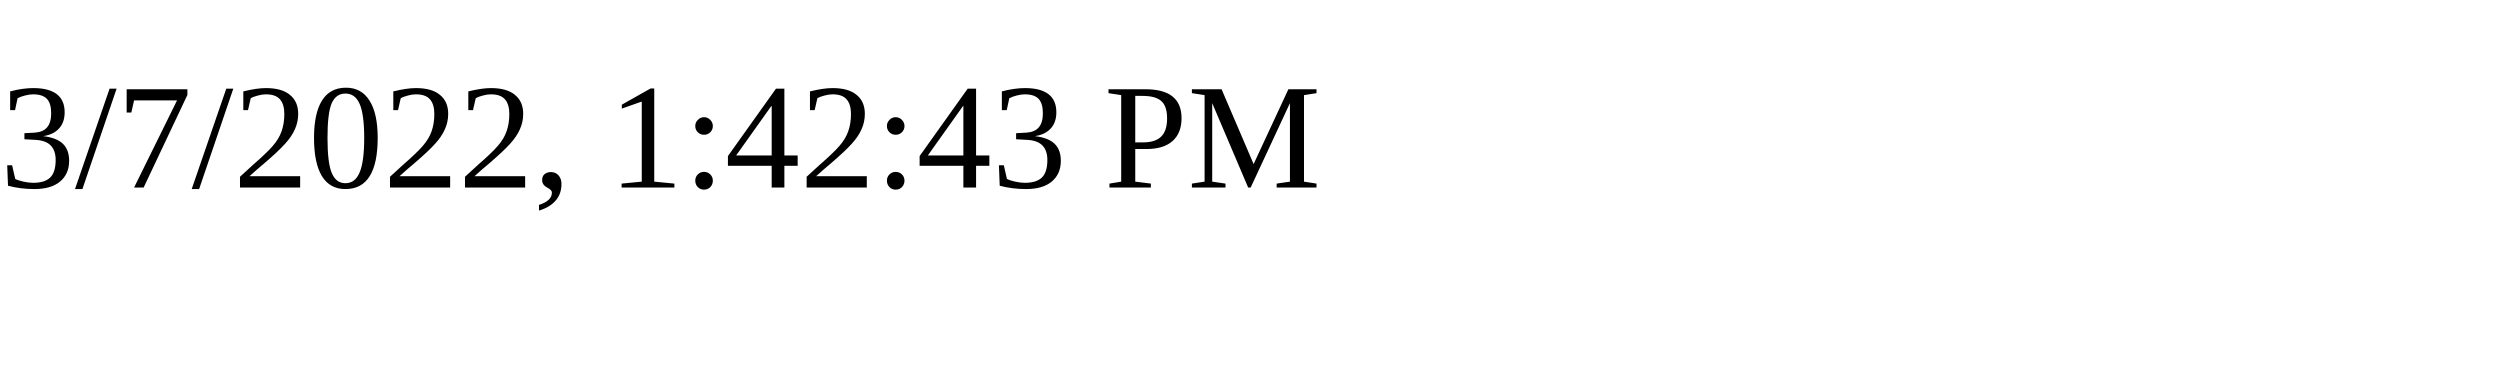
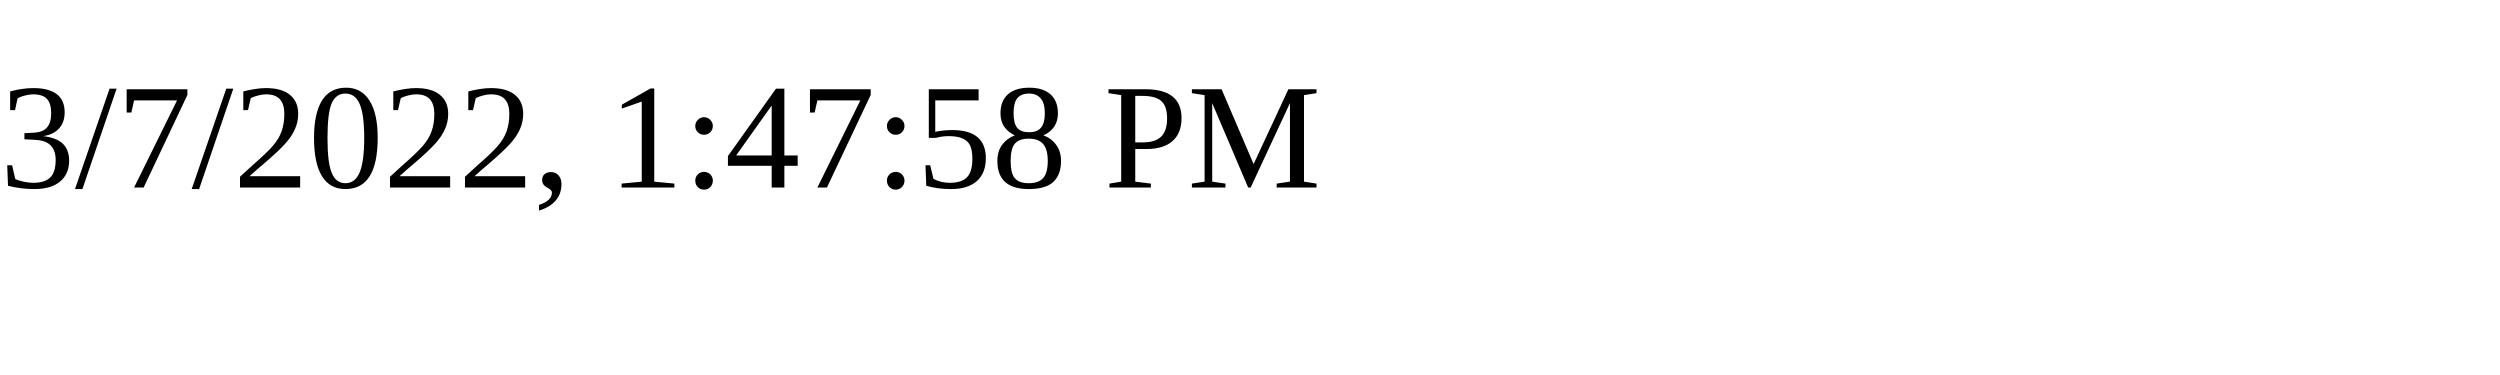
<svg xmlns="http://www.w3.org/2000/svg" height="30" width="200">
-   <text x="0" y="15">3/7/2022, 1:42:43 PM</text>
+   <text x="0" y="15">3/7/2022, 1:47:58 PM</text>
</svg>
